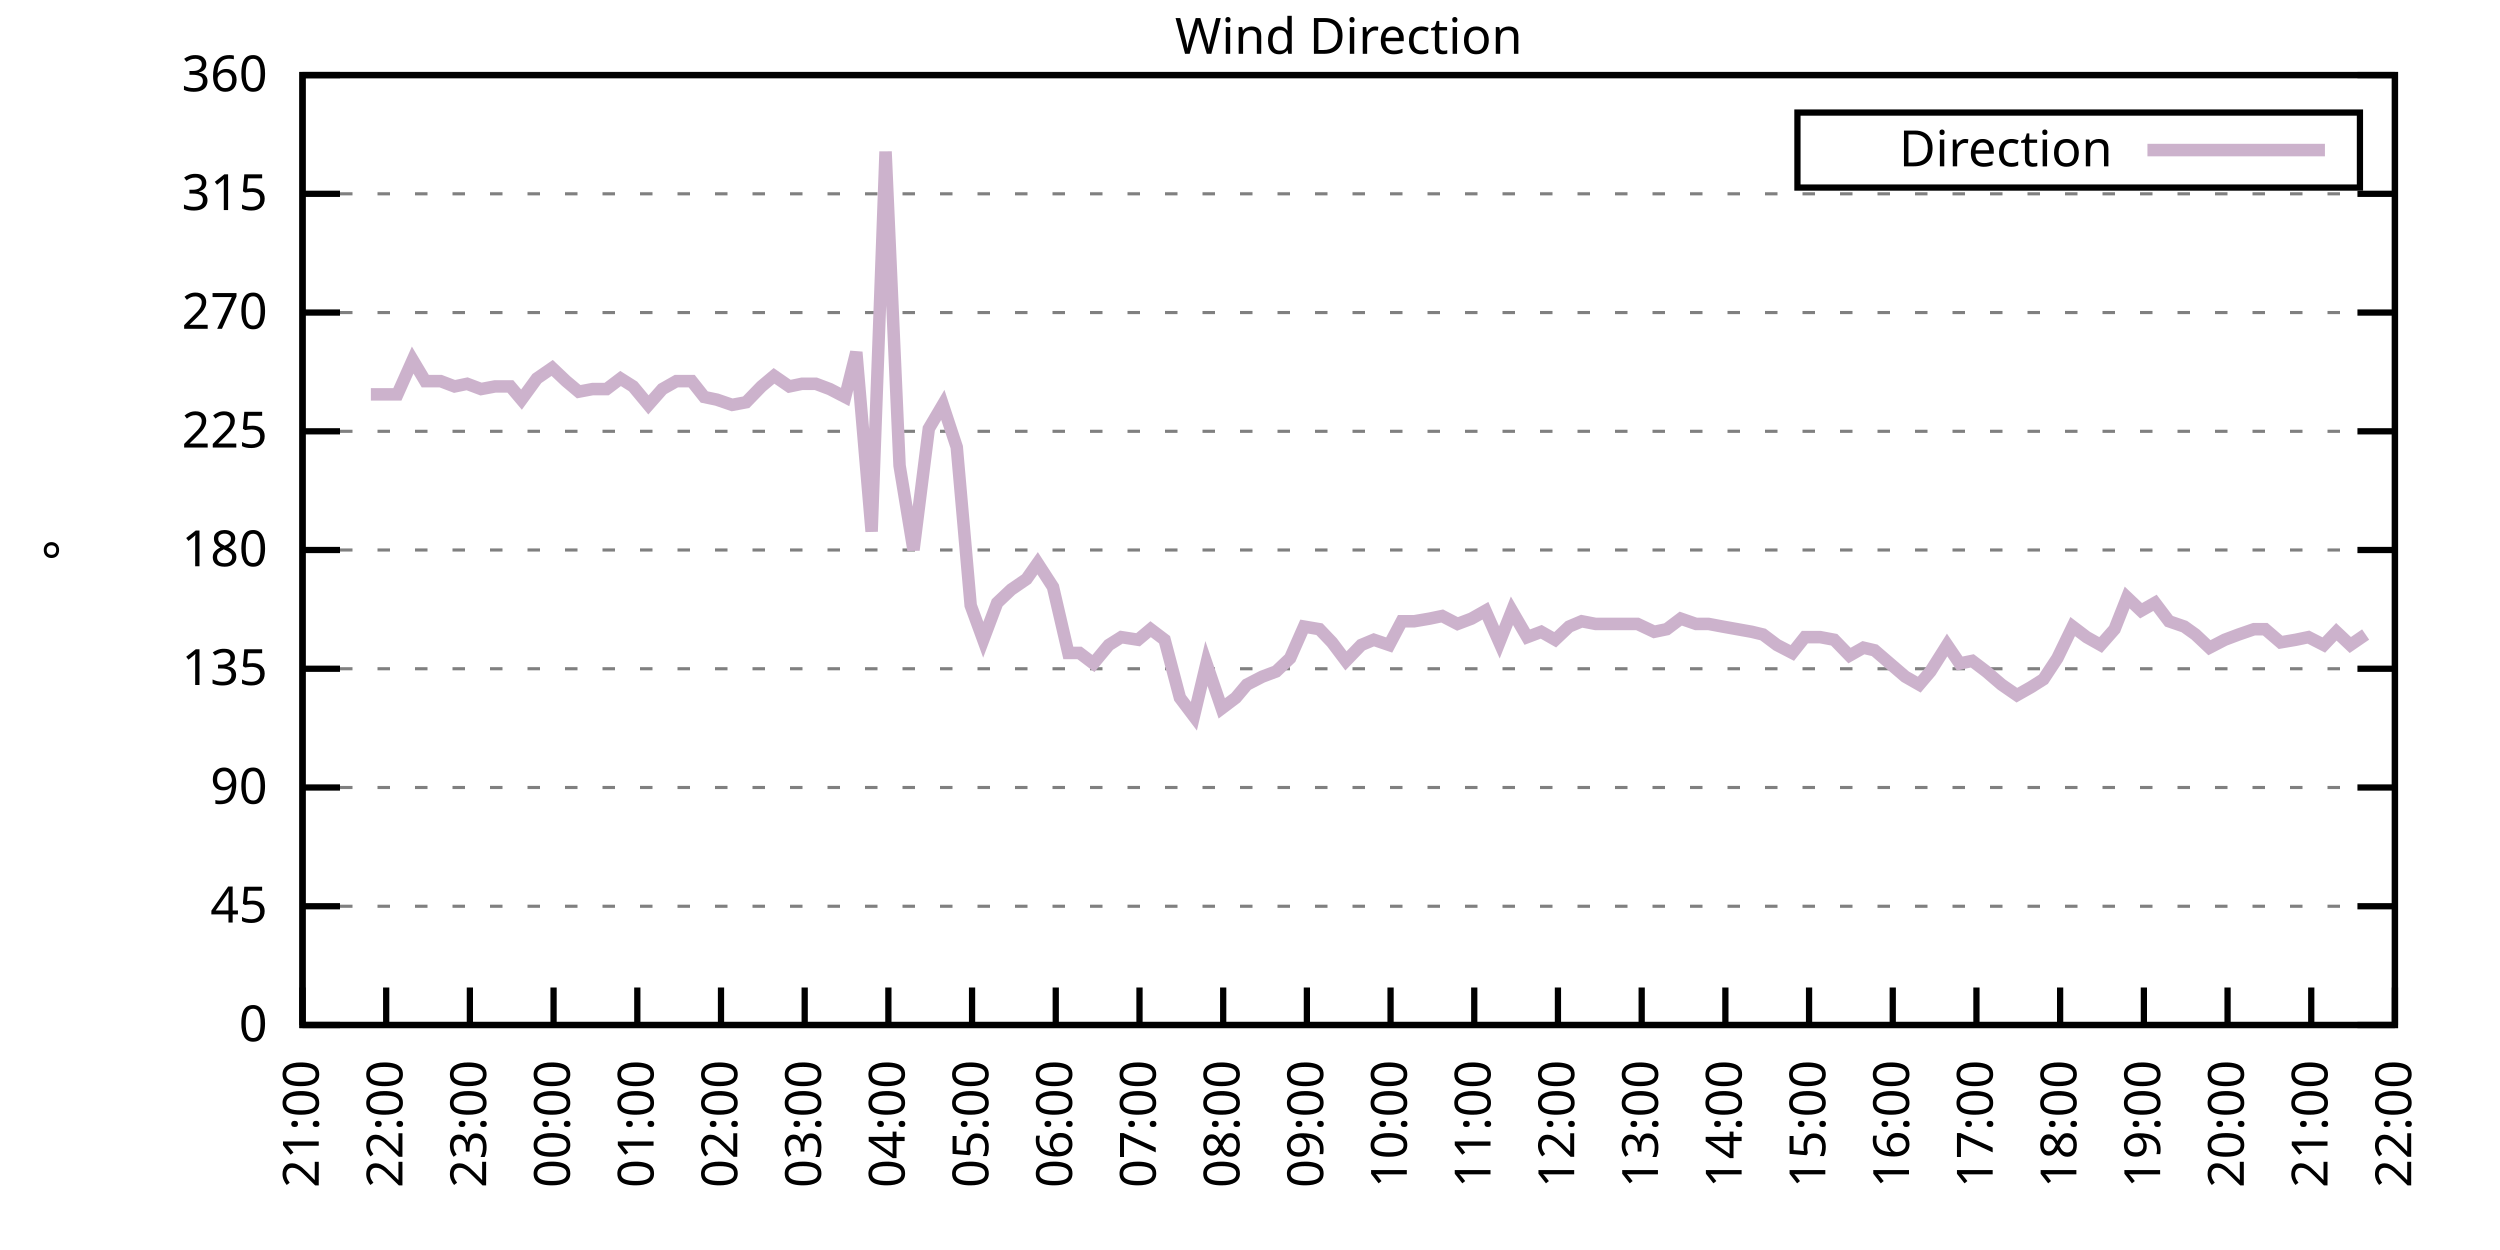
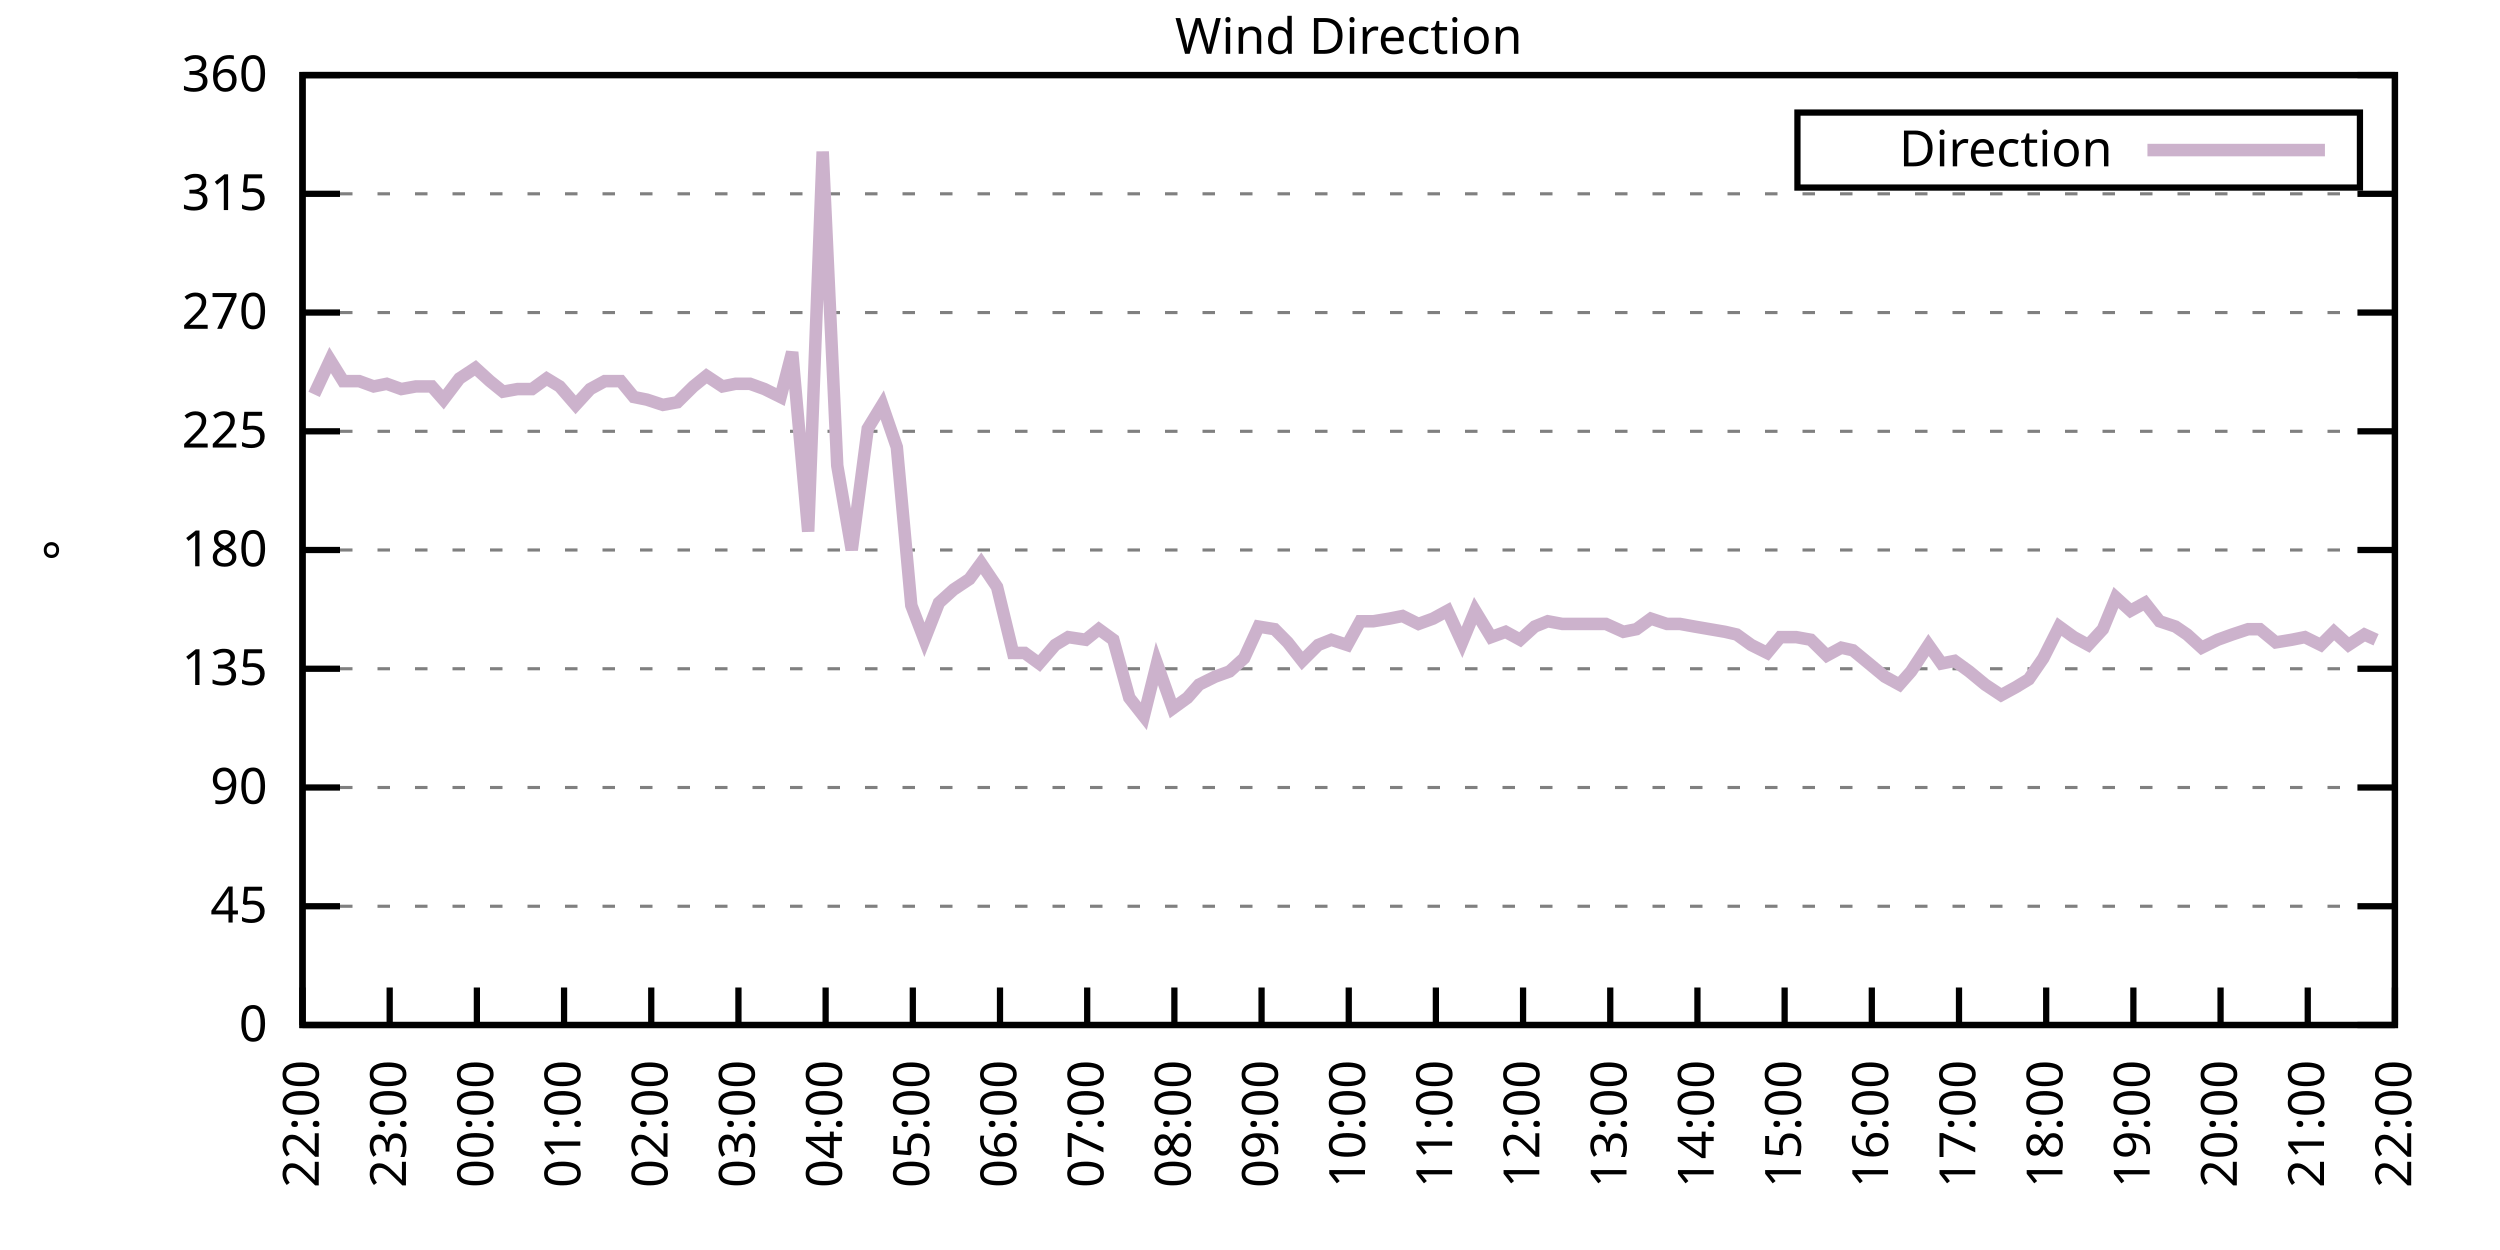
<svg xmlns="http://www.w3.org/2000/svg" xmlns:xlink="http://www.w3.org/1999/xlink" width="400" height="200" viewBox="0 0 400 200">
  <g id="gnuplot_canvas">
    <rect x="0" y="0" width="400" height="200" fill="none" />
    <defs>
      <circle id="gpDot" r="0.5" stroke-width="0.5" stroke="currentColor" />
      <path id="gpPt0" stroke-width="0.333" stroke="currentColor" d="M-1,0 h2 M0,-1 v2" />
      <path id="gpPt1" stroke-width="0.333" stroke="currentColor" d="M-1,-1 L1,1 M1,-1 L-1,1" />
      <path id="gpPt2" stroke-width="0.333" stroke="currentColor" d="M-1,0 L1,0 M0,-1 L0,1 M-1,-1 L1,1 M-1,1 L1,-1" />
      <rect id="gpPt3" stroke-width="0.333" stroke="currentColor" x="-1" y="-1" width="2" height="2" />
      <rect id="gpPt4" stroke-width="0.333" stroke="currentColor" fill="currentColor" x="-1" y="-1" width="2" height="2" />
      <circle id="gpPt5" stroke-width="0.333" stroke="currentColor" cx="0" cy="0" r="1" />
      <use xlink:href="#gpPt5" id="gpPt6" fill="currentColor" stroke="none" />
      <path id="gpPt7" stroke-width="0.333" stroke="currentColor" d="M0,-1.33 L-1.33,0.67 L1.33,0.67 z" />
      <use xlink:href="#gpPt7" id="gpPt8" fill="currentColor" stroke="none" />
      <use xlink:href="#gpPt7" id="gpPt9" stroke="currentColor" transform="rotate(180)" />
      <use xlink:href="#gpPt9" id="gpPt10" fill="currentColor" stroke="none" />
      <use xlink:href="#gpPt3" id="gpPt11" stroke="currentColor" transform="rotate(45)" />
      <use xlink:href="#gpPt11" id="gpPt12" fill="currentColor" stroke="none" />
      <path id="gpPt13" stroke-width="0.333" stroke="currentColor" d="M0,1.330 L1.265,0.411 L0.782,-1.067 L-0.782,-1.076 L-1.265,0.411 z" />
      <use xlink:href="#gpPt13" id="gpPt14" fill="currentColor" stroke="none" />
      <filter id="textbox" filterUnits="objectBoundingBox" x="0" y="0" height="1" width="1">
        <feFlood flood-color="white" flood-opacity="1" result="bgnd" />
        <feComposite in="SourceGraphic" in2="bgnd" operator="atop" />
      </filter>
      <filter id="greybox" filterUnits="objectBoundingBox" x="0" y="0" height="1" width="1">
        <feFlood flood-color="lightgrey" flood-opacity="1" result="grey" />
        <feComposite in="SourceGraphic" in2="grey" operator="atop" />
      </filter>
    </defs>
    <g fill="none" color="white" stroke="currentColor" stroke-width="1.00" stroke-linecap="butt" stroke-linejoin="miter">
</g>
    <g fill="none" color="black" stroke="currentColor" stroke-width="1.00" stroke-linecap="butt" stroke-linejoin="miter">
      <g stroke="none" shape-rendering="crispEdges">
        <polygon fill="rgb(255, 255, 255)" points="48.40,164.00 383.18,164.00 383.18,12.02 48.40,12.02 " />
      </g>
    </g>
    <g fill="none" color="black" stroke="currentColor" stroke-width="1.00" stroke-linecap="butt" stroke-linejoin="miter">
</g>
    <g fill="none" color="black" stroke="black" stroke-width="0.50" stroke-linecap="butt" stroke-linejoin="miter">
</g>
    <g fill="none" color="gray" stroke="currentColor" stroke-width="0.50" stroke-linecap="butt" stroke-linejoin="miter">
      <path stroke="gray" stroke-dasharray="2,4" class="gridline" d="M48.40,164.00 L383.19,164.00  " />
    </g>
    <g fill="none" color="gray" stroke="gray" stroke-width="1.00" stroke-linecap="butt" stroke-linejoin="miter">
</g>
    <g fill="none" color="black" stroke="currentColor" stroke-width="1.00" stroke-linecap="butt" stroke-linejoin="miter">
      <path stroke="black" d="M48.40,164.00 L54.40,164.00 M383.19,164.00 L377.19,164.00  " />
      <g transform="translate(42.80,166.60)" stroke="none" fill="black" font-family="Sans" font-size="8.00" text-anchor="end">
        <text>
          <tspan font-family="Sans"> 0</tspan>
        </text>
      </g>
    </g>
    <g fill="none" color="black" stroke="currentColor" stroke-width="1.00" stroke-linecap="butt" stroke-linejoin="miter">
</g>
    <g fill="none" color="black" stroke="black" stroke-width="0.50" stroke-linecap="butt" stroke-linejoin="miter">
</g>
    <g fill="none" color="gray" stroke="currentColor" stroke-width="0.50" stroke-linecap="butt" stroke-linejoin="miter">
      <path stroke="gray" stroke-dasharray="2,4" class="gridline" d="M48.40,145.00 L383.19,145.00  " />
    </g>
    <g fill="none" color="gray" stroke="gray" stroke-width="1.00" stroke-linecap="butt" stroke-linejoin="miter">
</g>
    <g fill="none" color="black" stroke="currentColor" stroke-width="1.00" stroke-linecap="butt" stroke-linejoin="miter">
      <path stroke="black" d="M48.40,145.00 L54.40,145.00 M383.19,145.00 L377.19,145.00  " />
      <g transform="translate(42.80,147.60)" stroke="none" fill="black" font-family="Sans" font-size="8.00" text-anchor="end">
        <text>
          <tspan font-family="Sans"> 45</tspan>
        </text>
      </g>
    </g>
    <g fill="none" color="black" stroke="currentColor" stroke-width="1.00" stroke-linecap="butt" stroke-linejoin="miter">
</g>
    <g fill="none" color="black" stroke="black" stroke-width="0.50" stroke-linecap="butt" stroke-linejoin="miter">
</g>
    <g fill="none" color="gray" stroke="currentColor" stroke-width="0.50" stroke-linecap="butt" stroke-linejoin="miter">
      <path stroke="gray" stroke-dasharray="2,4" class="gridline" d="M48.40,126.00 L383.19,126.00  " />
    </g>
    <g fill="none" color="gray" stroke="gray" stroke-width="1.00" stroke-linecap="butt" stroke-linejoin="miter">
</g>
    <g fill="none" color="black" stroke="currentColor" stroke-width="1.00" stroke-linecap="butt" stroke-linejoin="miter">
      <path stroke="black" d="M48.40,126.00 L54.40,126.00 M383.19,126.00 L377.19,126.00  " />
      <g transform="translate(42.80,128.60)" stroke="none" fill="black" font-family="Sans" font-size="8.00" text-anchor="end">
        <text>
          <tspan font-family="Sans"> 90</tspan>
        </text>
      </g>
    </g>
    <g fill="none" color="black" stroke="currentColor" stroke-width="1.00" stroke-linecap="butt" stroke-linejoin="miter">
</g>
    <g fill="none" color="black" stroke="black" stroke-width="0.50" stroke-linecap="butt" stroke-linejoin="miter">
</g>
    <g fill="none" color="gray" stroke="currentColor" stroke-width="0.50" stroke-linecap="butt" stroke-linejoin="miter">
      <path stroke="gray" stroke-dasharray="2,4" class="gridline" d="M48.40,107.00 L383.19,107.00  " />
    </g>
    <g fill="none" color="gray" stroke="gray" stroke-width="1.00" stroke-linecap="butt" stroke-linejoin="miter">
</g>
    <g fill="none" color="black" stroke="currentColor" stroke-width="1.00" stroke-linecap="butt" stroke-linejoin="miter">
      <path stroke="black" d="M48.40,107.00 L54.40,107.00 M383.19,107.00 L377.19,107.00  " />
      <g transform="translate(42.80,109.60)" stroke="none" fill="black" font-family="Sans" font-size="8.00" text-anchor="end">
        <text>
          <tspan font-family="Sans"> 135</tspan>
        </text>
      </g>
    </g>
    <g fill="none" color="black" stroke="currentColor" stroke-width="1.00" stroke-linecap="butt" stroke-linejoin="miter">
</g>
    <g fill="none" color="black" stroke="black" stroke-width="0.50" stroke-linecap="butt" stroke-linejoin="miter">
</g>
    <g fill="none" color="gray" stroke="currentColor" stroke-width="0.50" stroke-linecap="butt" stroke-linejoin="miter">
      <path stroke="gray" stroke-dasharray="2,4" class="gridline" d="M48.40,88.00 L383.19,88.00  " />
    </g>
    <g fill="none" color="gray" stroke="gray" stroke-width="1.00" stroke-linecap="butt" stroke-linejoin="miter">
</g>
    <g fill="none" color="black" stroke="currentColor" stroke-width="1.00" stroke-linecap="butt" stroke-linejoin="miter">
      <path stroke="black" d="M48.40,88.00 L54.40,88.00 M383.19,88.00 L377.19,88.00  " />
      <g transform="translate(42.80,90.60)" stroke="none" fill="black" font-family="Sans" font-size="8.00" text-anchor="end">
        <text>
          <tspan font-family="Sans"> 180</tspan>
        </text>
      </g>
    </g>
    <g fill="none" color="black" stroke="currentColor" stroke-width="1.00" stroke-linecap="butt" stroke-linejoin="miter">
</g>
    <g fill="none" color="black" stroke="black" stroke-width="0.50" stroke-linecap="butt" stroke-linejoin="miter">
</g>
    <g fill="none" color="gray" stroke="currentColor" stroke-width="0.50" stroke-linecap="butt" stroke-linejoin="miter">
      <path stroke="gray" stroke-dasharray="2,4" class="gridline" d="M48.40,69.01 L383.19,69.01  " />
    </g>
    <g fill="none" color="gray" stroke="gray" stroke-width="1.00" stroke-linecap="butt" stroke-linejoin="miter">
</g>
    <g fill="none" color="black" stroke="currentColor" stroke-width="1.00" stroke-linecap="butt" stroke-linejoin="miter">
      <path stroke="black" d="M48.40,69.01 L54.40,69.01 M383.19,69.01 L377.19,69.01  " />
      <g transform="translate(42.80,71.61)" stroke="none" fill="black" font-family="Sans" font-size="8.00" text-anchor="end">
        <text>
          <tspan font-family="Sans"> 225</tspan>
        </text>
      </g>
    </g>
    <g fill="none" color="black" stroke="currentColor" stroke-width="1.00" stroke-linecap="butt" stroke-linejoin="miter">
</g>
    <g fill="none" color="black" stroke="black" stroke-width="0.50" stroke-linecap="butt" stroke-linejoin="miter">
</g>
    <g fill="none" color="gray" stroke="currentColor" stroke-width="0.50" stroke-linecap="butt" stroke-linejoin="miter">
      <path stroke="gray" stroke-dasharray="2,4" class="gridline" d="M48.40,50.01 L383.19,50.01  " />
    </g>
    <g fill="none" color="gray" stroke="gray" stroke-width="1.00" stroke-linecap="butt" stroke-linejoin="miter">
</g>
    <g fill="none" color="black" stroke="currentColor" stroke-width="1.00" stroke-linecap="butt" stroke-linejoin="miter">
      <path stroke="black" d="M48.40,50.01 L54.40,50.01 M383.19,50.01 L377.19,50.01  " />
      <g transform="translate(42.80,52.61)" stroke="none" fill="black" font-family="Sans" font-size="8.00" text-anchor="end">
        <text>
          <tspan font-family="Sans"> 270</tspan>
        </text>
      </g>
    </g>
    <g fill="none" color="black" stroke="currentColor" stroke-width="1.00" stroke-linecap="butt" stroke-linejoin="miter">
</g>
    <g fill="none" color="black" stroke="black" stroke-width="0.50" stroke-linecap="butt" stroke-linejoin="miter">
</g>
    <g fill="none" color="gray" stroke="currentColor" stroke-width="0.50" stroke-linecap="butt" stroke-linejoin="miter">
      <path stroke="gray" stroke-dasharray="2,4" class="gridline" d="M48.40,31.01 L383.19,31.01  " />
    </g>
    <g fill="none" color="gray" stroke="gray" stroke-width="1.00" stroke-linecap="butt" stroke-linejoin="miter">
</g>
    <g fill="none" color="black" stroke="currentColor" stroke-width="1.00" stroke-linecap="butt" stroke-linejoin="miter">
      <path stroke="black" d="M48.40,31.01 L54.40,31.01 M383.19,31.01 L377.19,31.01  " />
      <g transform="translate(42.80,33.61)" stroke="none" fill="black" font-family="Sans" font-size="8.00" text-anchor="end">
        <text>
          <tspan font-family="Sans"> 315</tspan>
        </text>
      </g>
    </g>
    <g fill="none" color="black" stroke="currentColor" stroke-width="1.00" stroke-linecap="butt" stroke-linejoin="miter">
</g>
    <g fill="none" color="black" stroke="black" stroke-width="0.50" stroke-linecap="butt" stroke-linejoin="miter">
</g>
    <g fill="none" color="gray" stroke="currentColor" stroke-width="0.50" stroke-linecap="butt" stroke-linejoin="miter">
      <path stroke="gray" stroke-dasharray="2,4" class="gridline" d="M48.40,12.01 L383.19,12.01  " />
    </g>
    <g fill="none" color="gray" stroke="gray" stroke-width="1.00" stroke-linecap="butt" stroke-linejoin="miter">
</g>
    <g fill="none" color="black" stroke="currentColor" stroke-width="1.00" stroke-linecap="butt" stroke-linejoin="miter">
      <path stroke="black" d="M48.40,12.01 L54.40,12.01 M383.19,12.01 L377.19,12.01  " />
      <g transform="translate(42.80,14.61)" stroke="none" fill="black" font-family="Sans" font-size="8.00" text-anchor="end">
        <text>
          <tspan font-family="Sans"> 360</tspan>
        </text>
      </g>
    </g>
    <g fill="none" color="black" stroke="currentColor" stroke-width="1.00" stroke-linecap="butt" stroke-linejoin="miter">
      <path stroke="black" d="M48.40,164.00 L48.40,158.00  " />
      <g transform="translate(51.00,169.60) rotate(270.00)" stroke="none" fill="black" font-family="Sans" font-size="8.00" text-anchor="end">
        <text>
-           <tspan font-family="Sans">21:00</tspan>
-         </text>
-       </g>
-     </g>
-     <g fill="none" color="black" stroke="currentColor" stroke-width="1.00" stroke-linecap="butt" stroke-linejoin="miter">
-       <path stroke="black" d="M61.79,164.00 L61.79,158.00  " />
-       <g transform="translate(64.39,169.60) rotate(270.00)" stroke="none" fill="black" font-family="Sans" font-size="8.00" text-anchor="end">
-         <text>
          <tspan font-family="Sans">22:00</tspan>
        </text>
      </g>
    </g>
    <g fill="none" color="black" stroke="currentColor" stroke-width="1.00" stroke-linecap="butt" stroke-linejoin="miter">
-       <path stroke="black" d="M75.18,164.00 L75.18,158.00  " />
-       <g transform="translate(77.78,169.60) rotate(270.00)" stroke="none" fill="black" font-family="Sans" font-size="8.00" text-anchor="end">
+       <path stroke="black" d="M62.35,164.00 L62.35,158.00  " />
+       <g transform="translate(64.95,169.60) rotate(270.00)" stroke="none" fill="black" font-family="Sans" font-size="8.00" text-anchor="end">
        <text>
          <tspan font-family="Sans">23:00</tspan>
        </text>
      </g>
    </g>
    <g fill="none" color="black" stroke="currentColor" stroke-width="1.00" stroke-linecap="butt" stroke-linejoin="miter">
-       <path stroke="black" d="M88.57,164.00 L88.57,158.00  " />
-       <g transform="translate(91.17,169.60) rotate(270.00)" stroke="none" fill="black" font-family="Sans" font-size="8.00" text-anchor="end">
+       <path stroke="black" d="M76.30,164.00 L76.30,158.00  " />
+       <g transform="translate(78.90,169.60) rotate(270.00)" stroke="none" fill="black" font-family="Sans" font-size="8.00" text-anchor="end">
        <text>
          <tspan font-family="Sans">00:00</tspan>
        </text>
      </g>
    </g>
    <g fill="none" color="black" stroke="currentColor" stroke-width="1.00" stroke-linecap="butt" stroke-linejoin="miter">
-       <path stroke="black" d="M101.97,164.00 L101.97,158.00  " />
-       <g transform="translate(104.57,169.60) rotate(270.00)" stroke="none" fill="black" font-family="Sans" font-size="8.00" text-anchor="end">
+       <path stroke="black" d="M90.25,164.00 L90.25,158.00  " />
+       <g transform="translate(92.85,169.60) rotate(270.00)" stroke="none" fill="black" font-family="Sans" font-size="8.00" text-anchor="end">
        <text>
          <tspan font-family="Sans">01:00</tspan>
        </text>
      </g>
    </g>
    <g fill="none" color="black" stroke="currentColor" stroke-width="1.00" stroke-linecap="butt" stroke-linejoin="miter">
-       <path stroke="black" d="M115.36,164.00 L115.36,158.00  " />
-       <g transform="translate(117.96,169.60) rotate(270.00)" stroke="none" fill="black" font-family="Sans" font-size="8.00" text-anchor="end">
+       <path stroke="black" d="M104.20,164.00 L104.20,158.00  " />
+       <g transform="translate(106.80,169.60) rotate(270.00)" stroke="none" fill="black" font-family="Sans" font-size="8.00" text-anchor="end">
        <text>
          <tspan font-family="Sans">02:00</tspan>
        </text>
      </g>
    </g>
    <g fill="none" color="black" stroke="currentColor" stroke-width="1.00" stroke-linecap="butt" stroke-linejoin="miter">
-       <path stroke="black" d="M128.75,164.00 L128.75,158.00  " />
-       <g transform="translate(131.35,169.60) rotate(270.00)" stroke="none" fill="black" font-family="Sans" font-size="8.00" text-anchor="end">
+       <path stroke="black" d="M118.15,164.00 L118.15,158.00  " />
+       <g transform="translate(120.75,169.60) rotate(270.00)" stroke="none" fill="black" font-family="Sans" font-size="8.00" text-anchor="end">
        <text>
          <tspan font-family="Sans">03:00</tspan>
        </text>
      </g>
    </g>
    <g fill="none" color="black" stroke="currentColor" stroke-width="1.00" stroke-linecap="butt" stroke-linejoin="miter">
-       <path stroke="black" d="M142.14,164.00 L142.14,158.00  " />
-       <g transform="translate(144.74,169.60) rotate(270.00)" stroke="none" fill="black" font-family="Sans" font-size="8.00" text-anchor="end">
+       <path stroke="black" d="M132.10,164.00 L132.10,158.00  " />
+       <g transform="translate(134.70,169.60) rotate(270.00)" stroke="none" fill="black" font-family="Sans" font-size="8.00" text-anchor="end">
        <text>
          <tspan font-family="Sans">04:00</tspan>
        </text>
      </g>
    </g>
    <g fill="none" color="black" stroke="currentColor" stroke-width="1.00" stroke-linecap="butt" stroke-linejoin="miter">
-       <path stroke="black" d="M155.53,164.00 L155.53,158.00  " />
-       <g transform="translate(158.13,169.60) rotate(270.00)" stroke="none" fill="black" font-family="Sans" font-size="8.00" text-anchor="end">
+       <path stroke="black" d="M146.05,164.00 L146.05,158.00  " />
+       <g transform="translate(148.65,169.60) rotate(270.00)" stroke="none" fill="black" font-family="Sans" font-size="8.00" text-anchor="end">
        <text>
          <tspan font-family="Sans">05:00</tspan>
        </text>
      </g>
    </g>
    <g fill="none" color="black" stroke="currentColor" stroke-width="1.00" stroke-linecap="butt" stroke-linejoin="miter">
-       <path stroke="black" d="M168.92,164.00 L168.92,158.00  " />
-       <g transform="translate(171.52,169.60) rotate(270.00)" stroke="none" fill="black" font-family="Sans" font-size="8.00" text-anchor="end">
+       <path stroke="black" d="M160.00,164.00 L160.00,158.00  " />
+       <g transform="translate(162.60,169.60) rotate(270.00)" stroke="none" fill="black" font-family="Sans" font-size="8.00" text-anchor="end">
        <text>
          <tspan font-family="Sans">06:00</tspan>
        </text>
      </g>
    </g>
    <g fill="none" color="black" stroke="currentColor" stroke-width="1.00" stroke-linecap="butt" stroke-linejoin="miter">
-       <path stroke="black" d="M182.32,164.00 L182.32,158.00  " />
-       <g transform="translate(184.92,169.60) rotate(270.00)" stroke="none" fill="black" font-family="Sans" font-size="8.00" text-anchor="end">
+       <path stroke="black" d="M173.95,164.00 L173.95,158.00  " />
+       <g transform="translate(176.55,169.60) rotate(270.00)" stroke="none" fill="black" font-family="Sans" font-size="8.00" text-anchor="end">
        <text>
          <tspan font-family="Sans">07:00</tspan>
        </text>
      </g>
    </g>
    <g fill="none" color="black" stroke="currentColor" stroke-width="1.00" stroke-linecap="butt" stroke-linejoin="miter">
-       <path stroke="black" d="M195.71,164.00 L195.71,158.00  " />
-       <g transform="translate(198.31,169.60) rotate(270.00)" stroke="none" fill="black" font-family="Sans" font-size="8.00" text-anchor="end">
+       <path stroke="black" d="M187.90,164.00 L187.90,158.00  " />
+       <g transform="translate(190.50,169.60) rotate(270.00)" stroke="none" fill="black" font-family="Sans" font-size="8.00" text-anchor="end">
        <text>
          <tspan font-family="Sans">08:00</tspan>
        </text>
      </g>
    </g>
    <g fill="none" color="black" stroke="currentColor" stroke-width="1.00" stroke-linecap="butt" stroke-linejoin="miter">
-       <path stroke="black" d="M209.10,164.00 L209.10,158.00  " />
-       <g transform="translate(211.70,169.60) rotate(270.00)" stroke="none" fill="black" font-family="Sans" font-size="8.00" text-anchor="end">
+       <path stroke="black" d="M201.85,164.00 L201.85,158.00  " />
+       <g transform="translate(204.45,169.60) rotate(270.00)" stroke="none" fill="black" font-family="Sans" font-size="8.00" text-anchor="end">
        <text>
          <tspan font-family="Sans">09:00</tspan>
        </text>
      </g>
    </g>
    <g fill="none" color="black" stroke="currentColor" stroke-width="1.00" stroke-linecap="butt" stroke-linejoin="miter">
-       <path stroke="black" d="M222.49,164.00 L222.49,158.00  " />
-       <g transform="translate(225.09,169.60) rotate(270.00)" stroke="none" fill="black" font-family="Sans" font-size="8.00" text-anchor="end">
+       <path stroke="black" d="M215.80,164.00 L215.80,158.00  " />
+       <g transform="translate(218.40,169.60) rotate(270.00)" stroke="none" fill="black" font-family="Sans" font-size="8.00" text-anchor="end">
        <text>
          <tspan font-family="Sans">10:00</tspan>
        </text>
      </g>
    </g>
    <g fill="none" color="black" stroke="currentColor" stroke-width="1.00" stroke-linecap="butt" stroke-linejoin="miter">
-       <path stroke="black" d="M235.88,164.00 L235.88,158.00  " />
-       <g transform="translate(238.48,169.60) rotate(270.00)" stroke="none" fill="black" font-family="Sans" font-size="8.00" text-anchor="end">
+       <path stroke="black" d="M229.74,164.00 L229.74,158.00  " />
+       <g transform="translate(232.34,169.60) rotate(270.00)" stroke="none" fill="black" font-family="Sans" font-size="8.00" text-anchor="end">
        <text>
          <tspan font-family="Sans">11:00</tspan>
        </text>
      </g>
    </g>
    <g fill="none" color="black" stroke="currentColor" stroke-width="1.00" stroke-linecap="butt" stroke-linejoin="miter">
-       <path stroke="black" d="M249.27,164.00 L249.27,158.00  " />
-       <g transform="translate(251.87,169.60) rotate(270.00)" stroke="none" fill="black" font-family="Sans" font-size="8.00" text-anchor="end">
+       <path stroke="black" d="M243.69,164.00 L243.69,158.00  " />
+       <g transform="translate(246.29,169.60) rotate(270.00)" stroke="none" fill="black" font-family="Sans" font-size="8.00" text-anchor="end">
        <text>
          <tspan font-family="Sans">12:00</tspan>
        </text>
      </g>
    </g>
    <g fill="none" color="black" stroke="currentColor" stroke-width="1.00" stroke-linecap="butt" stroke-linejoin="miter">
-       <path stroke="black" d="M262.67,164.00 L262.67,158.00  " />
-       <g transform="translate(265.27,169.60) rotate(270.00)" stroke="none" fill="black" font-family="Sans" font-size="8.00" text-anchor="end">
+       <path stroke="black" d="M257.64,164.00 L257.64,158.00  " />
+       <g transform="translate(260.24,169.60) rotate(270.00)" stroke="none" fill="black" font-family="Sans" font-size="8.00" text-anchor="end">
        <text>
          <tspan font-family="Sans">13:00</tspan>
        </text>
      </g>
    </g>
    <g fill="none" color="black" stroke="currentColor" stroke-width="1.00" stroke-linecap="butt" stroke-linejoin="miter">
-       <path stroke="black" d="M276.06,164.00 L276.06,158.00  " />
-       <g transform="translate(278.66,169.60) rotate(270.00)" stroke="none" fill="black" font-family="Sans" font-size="8.00" text-anchor="end">
+       <path stroke="black" d="M271.59,164.00 L271.59,158.00  " />
+       <g transform="translate(274.19,169.60) rotate(270.00)" stroke="none" fill="black" font-family="Sans" font-size="8.00" text-anchor="end">
        <text>
          <tspan font-family="Sans">14:00</tspan>
        </text>
      </g>
    </g>
    <g fill="none" color="black" stroke="currentColor" stroke-width="1.00" stroke-linecap="butt" stroke-linejoin="miter">
-       <path stroke="black" d="M289.45,164.00 L289.45,158.00  " />
-       <g transform="translate(292.05,169.60) rotate(270.00)" stroke="none" fill="black" font-family="Sans" font-size="8.00" text-anchor="end">
+       <path stroke="black" d="M285.54,164.00 L285.54,158.00  " />
+       <g transform="translate(288.14,169.60) rotate(270.00)" stroke="none" fill="black" font-family="Sans" font-size="8.00" text-anchor="end">
        <text>
          <tspan font-family="Sans">15:00</tspan>
        </text>
      </g>
    </g>
    <g fill="none" color="black" stroke="currentColor" stroke-width="1.00" stroke-linecap="butt" stroke-linejoin="miter">
-       <path stroke="black" d="M302.84,164.00 L302.84,158.00  " />
-       <g transform="translate(305.44,169.60) rotate(270.00)" stroke="none" fill="black" font-family="Sans" font-size="8.00" text-anchor="end">
+       <path stroke="black" d="M299.49,164.00 L299.49,158.00  " />
+       <g transform="translate(302.09,169.60) rotate(270.00)" stroke="none" fill="black" font-family="Sans" font-size="8.00" text-anchor="end">
        <text>
          <tspan font-family="Sans">16:00</tspan>
        </text>
      </g>
    </g>
    <g fill="none" color="black" stroke="currentColor" stroke-width="1.00" stroke-linecap="butt" stroke-linejoin="miter">
-       <path stroke="black" d="M316.23,164.00 L316.23,158.00  " />
-       <g transform="translate(318.83,169.60) rotate(270.00)" stroke="none" fill="black" font-family="Sans" font-size="8.00" text-anchor="end">
+       <path stroke="black" d="M313.44,164.00 L313.44,158.00  " />
+       <g transform="translate(316.04,169.60) rotate(270.00)" stroke="none" fill="black" font-family="Sans" font-size="8.00" text-anchor="end">
        <text>
          <tspan font-family="Sans">17:00</tspan>
        </text>
      </g>
    </g>
    <g fill="none" color="black" stroke="currentColor" stroke-width="1.00" stroke-linecap="butt" stroke-linejoin="miter">
-       <path stroke="black" d="M329.62,164.00 L329.62,158.00  " />
-       <g transform="translate(332.22,169.60) rotate(270.00)" stroke="none" fill="black" font-family="Sans" font-size="8.00" text-anchor="end">
+       <path stroke="black" d="M327.39,164.00 L327.39,158.00  " />
+       <g transform="translate(329.99,169.60) rotate(270.00)" stroke="none" fill="black" font-family="Sans" font-size="8.00" text-anchor="end">
        <text>
          <tspan font-family="Sans">18:00</tspan>
        </text>
      </g>
    </g>
    <g fill="none" color="black" stroke="currentColor" stroke-width="1.00" stroke-linecap="butt" stroke-linejoin="miter">
-       <path stroke="black" d="M343.02,164.00 L343.02,158.00  " />
-       <g transform="translate(345.62,169.60) rotate(270.00)" stroke="none" fill="black" font-family="Sans" font-size="8.00" text-anchor="end">
+       <path stroke="black" d="M341.34,164.00 L341.34,158.00  " />
+       <g transform="translate(343.94,169.60) rotate(270.00)" stroke="none" fill="black" font-family="Sans" font-size="8.00" text-anchor="end">
        <text>
          <tspan font-family="Sans">19:00</tspan>
        </text>
      </g>
    </g>
    <g fill="none" color="black" stroke="currentColor" stroke-width="1.00" stroke-linecap="butt" stroke-linejoin="miter">
-       <path stroke="black" d="M356.41,164.00 L356.41,158.00  " />
-       <g transform="translate(359.01,169.60) rotate(270.00)" stroke="none" fill="black" font-family="Sans" font-size="8.00" text-anchor="end">
+       <path stroke="black" d="M355.29,164.00 L355.29,158.00  " />
+       <g transform="translate(357.89,169.60) rotate(270.00)" stroke="none" fill="black" font-family="Sans" font-size="8.00" text-anchor="end">
        <text>
          <tspan font-family="Sans">20:00</tspan>
        </text>
      </g>
    </g>
    <g fill="none" color="black" stroke="currentColor" stroke-width="1.00" stroke-linecap="butt" stroke-linejoin="miter">
-       <path stroke="black" d="M369.80,164.00 L369.80,158.00  " />
-       <g transform="translate(372.40,169.60) rotate(270.00)" stroke="none" fill="black" font-family="Sans" font-size="8.00" text-anchor="end">
+       <path stroke="black" d="M369.24,164.00 L369.24,158.00  " />
+       <g transform="translate(371.84,169.60) rotate(270.00)" stroke="none" fill="black" font-family="Sans" font-size="8.00" text-anchor="end">
        <text>
          <tspan font-family="Sans">21:00</tspan>
        </text>
      </g>
    </g>
    <g fill="none" color="black" stroke="currentColor" stroke-width="1.00" stroke-linecap="butt" stroke-linejoin="miter">
      <path stroke="black" d="M383.19,164.00 L383.19,158.00  " />
      <g transform="translate(385.79,169.60) rotate(270.00)" stroke="none" fill="black" font-family="Sans" font-size="8.00" text-anchor="end">
        <text>
          <tspan font-family="Sans">22:00</tspan>
        </text>
      </g>
    </g>
    <g fill="none" color="black" stroke="currentColor" stroke-width="1.00" stroke-linecap="butt" stroke-linejoin="miter">
</g>
    <g fill="none" color="black" stroke="currentColor" stroke-width="1.00" stroke-linecap="butt" stroke-linejoin="miter">
      <path stroke="black" d="M48.40,12.01 L48.40,164.00 L383.19,164.00 L383.19,12.01 L48.40,12.01 Z  " />
    </g>
    <g fill="none" color="black" stroke="currentColor" stroke-width="1.00" stroke-linecap="butt" stroke-linejoin="miter">
</g>
    <g fill="none" color="black" stroke="currentColor" stroke-width="1.00" stroke-linecap="butt" stroke-linejoin="miter">
      <path stroke="black" d="M287.59,30.01 L287.59,18.01 L377.59,18.01 L377.59,30.01 L287.59,30.01 Z  " />
    </g>
    <g id="Wind_direction_plot_1">
      <g fill="none" color="white" stroke="black" stroke-width="2.00" stroke-linecap="butt" stroke-linejoin="miter">
</g>
      <g fill="none" color="black" stroke="currentColor" stroke-width="2.00" stroke-linecap="butt" stroke-linejoin="miter">
        <g transform="translate(337.99,26.61)" stroke="none" fill="black" font-family="Sans" font-size="8.00" text-anchor="end">
          <text>
            <tspan font-family="Sans">Direction</tspan>
          </text>
        </g>
      </g>
      <g fill="none" color="black" stroke="currentColor" stroke-width="2.00" stroke-linecap="butt" stroke-linejoin="miter">
-         <path stroke="rgb(204, 178, 204)" d="M343.59,24.01 L371.99,24.01 M59.34,63.10 L61.35,63.10 L63.58,63.10 L66.03,57.61 L68.04,60.98 L70.50,60.98   L72.73,61.83 L74.74,61.41 L76.97,62.25 L79.20,61.83 L81.66,61.83 L83.44,63.94 L85.90,60.56 L88.35,58.87   L90.58,60.98 L92.59,62.67 L94.82,62.25 L97.06,62.25 L99.29,60.56 L101.30,61.83 L103.75,64.78 L105.98,62.25   L108.22,60.98 L110.67,60.98 L112.68,63.52 L114.69,63.94 L117.14,64.78 L119.38,64.36 L121.83,61.83 L123.84,60.14   L126.29,61.83 L128.30,61.41 L130.54,61.41 L132.77,62.25 L135.22,63.52 L137.01,56.34 L139.46,85.05 L141.69,24.25   L143.93,74.49 L146.16,88.00 L148.61,68.58 L150.85,64.78 L153.08,71.54 L155.31,96.87 L157.32,102.36 L159.55,96.45   L161.78,94.34 L164.24,92.65 L166.02,90.12 L168.48,93.92 L170.93,104.47 L172.72,104.47 L174.95,106.16 L177.41,103.20   L179.41,101.94 L182.09,102.36 L184.10,100.67 L186.33,102.36 L188.79,111.65 L191.02,114.60 L193.03,106.16 L195.48,113.34   L197.72,111.65 L199.50,109.54 L201.96,108.27 L204.19,107.43 L206.42,105.31 L208.65,100.25 L211.11,100.67 L213.12,102.78   L215.35,105.74 L217.80,103.20 L219.81,102.36 L222.27,103.20 L224.28,99.40 L226.29,99.40 L228.74,98.98 L230.75,98.56   L233.20,99.83 L235.44,98.98 L237.67,97.72 L239.90,102.78 L241.91,97.72 L244.36,101.94 L246.60,101.09 L248.83,102.36   L251.06,100.25 L253.07,99.40 L255.30,99.83 L257.76,99.83 L259.99,99.83 L262.00,99.83 L264.67,101.09 L266.68,100.67   L268.92,98.98 L271.37,99.83 L273.38,99.83 L275.61,100.25 L280.30,101.09 L282.08,101.52 L284.32,103.20 L286.77,104.47   L288.78,101.94 L291.23,101.94 L293.47,102.36 L295.92,104.89 L298.15,103.63 L299.94,104.05 L302.39,106.16 L304.85,108.27   L307.08,109.54 L308.87,107.43 L311.54,103.20 L313.55,106.16 L315.56,105.74 L317.79,107.43 L320.25,109.54 L322.70,111.23   L324.94,109.96 L326.95,108.69 L329.18,105.31 L331.63,100.25 L333.86,101.94 L336.10,103.20 L338.33,100.67 L340.34,95.60   L342.57,97.72 L344.80,96.45 L347.03,99.40 L349.49,100.25 L351.27,101.52 L353.51,103.63 L355.96,102.36 L358.19,101.52   L360.65,100.67 L362.43,100.67 L364.89,102.78 L367.34,102.36 L369.35,101.94 L371.81,103.20 L373.82,101.09 L376.05,103.20   L378.50,101.52  " />
+         <path stroke="rgb(204, 178, 204)" d="M343.59,24.01 L371.99,24.01 M50.26,63.10 L52.82,57.61 L54.91,60.98 L57.47,60.98 L59.79,61.83 L61.88,61.41   L64.21,62.25 L66.53,61.83 L69.09,61.83 L70.95,63.94 L73.51,60.56 L76.07,58.87 L78.39,60.98 L80.48,62.67   L82.81,62.25 L85.13,62.25 L87.46,60.56 L89.55,61.83 L92.11,64.78 L94.43,62.25 L96.76,60.98 L99.32,60.98   L101.41,63.52 L103.50,63.94 L106.06,64.78 L108.38,64.36 L110.94,61.83 L113.03,60.14 L115.59,61.83 L117.68,61.41   L120.01,61.41 L122.33,62.25 L124.89,63.52 L126.75,56.34 L129.31,85.05 L131.63,24.25 L133.96,74.49 L136.28,88.00   L138.84,68.58 L141.16,64.78 L143.49,71.54 L145.81,96.87 L147.91,102.36 L150.23,96.45 L152.56,94.34 L155.11,92.65   L156.97,90.12 L159.53,93.92 L162.09,104.47 L163.95,104.47 L166.27,106.16 L168.83,103.20 L170.92,101.94 L173.71,102.36   L175.81,100.67 L178.13,102.36 L180.69,111.65 L183.01,114.60 L185.11,106.16 L187.66,113.34 L189.99,111.65 L191.85,109.54   L194.41,108.27 L196.73,107.43 L199.06,105.31 L201.38,100.25 L203.94,100.67 L206.03,102.78 L208.36,105.74 L210.91,103.20   L213.01,102.36 L215.56,103.20 L217.65,99.40 L219.75,99.40 L222.30,98.98 L224.40,98.56 L226.95,99.83 L229.28,98.98   L231.60,97.72 L233.93,102.78 L236.02,97.72 L238.58,101.94 L240.90,101.09 L243.23,102.36 L245.55,100.25 L247.65,99.40   L249.97,99.83 L252.53,99.83 L254.85,99.83 L256.95,99.83 L259.74,101.09 L261.83,100.67 L264.15,98.98 L266.71,99.83   L268.80,99.83 L271.13,100.25 L276.01,101.09 L277.87,101.52 L280.20,103.20 L282.75,104.47 L284.85,101.94 L287.40,101.94   L289.73,102.36 L292.29,104.89 L294.61,103.63 L296.47,104.05 L299.03,106.16 L301.58,108.27 L303.91,109.54 L305.77,107.43   L308.56,103.20 L310.65,106.16 L312.74,105.74 L315.07,107.43 L317.63,109.54 L320.18,111.23 L322.51,109.96 L324.60,108.69   L326.93,105.31 L329.48,100.25 L331.81,101.94 L334.13,103.20 L336.46,100.67 L338.55,95.60 L340.88,97.72 L343.20,96.45   L345.53,99.40 L348.08,100.25 L349.94,101.52 L352.27,103.63 L354.83,102.36 L357.15,101.52 L359.71,100.67 L361.57,100.67   L364.13,102.78 L366.68,102.36 L368.78,101.94 L371.33,103.20 L373.43,101.09 L375.75,103.20 L378.31,101.52 L380.17,102.36    " />
      </g>
    </g>
    <g fill="none" color="black" stroke="currentColor" stroke-width="2.00" stroke-linecap="butt" stroke-linejoin="miter">
</g>
    <g fill="none" color="black" stroke="black" stroke-width="1.00" stroke-linecap="butt" stroke-linejoin="miter">
</g>
    <g fill="none" color="black" stroke="currentColor" stroke-width="1.00" stroke-linecap="butt" stroke-linejoin="miter">
      <path stroke="black" d="M48.40,12.01 L48.40,164.00 L383.19,164.00 L383.19,12.01 L48.40,12.01 Z  " />
      <g transform="translate(12.80,88.01) rotate(270.00)" stroke="none" fill="black" font-family="Sans" font-size="8.00" text-anchor="middle">
        <text>
          <tspan font-family="Sans">°</tspan>
        </text>
      </g>
    </g>
    <g fill="none" color="black" stroke="currentColor" stroke-width="1.00" stroke-linecap="butt" stroke-linejoin="miter">
</g>
    <g fill="none" color="black" stroke="currentColor" stroke-width="1.00" stroke-linecap="butt" stroke-linejoin="miter">
      <g transform="translate(215.79,8.61)" stroke="none" fill="black" font-family="Sans" font-size="8.00" text-anchor="middle">
        <text>
          <tspan font-family="Sans">Wind Direction</tspan>
        </text>
      </g>
    </g>
    <g fill="none" color="black" stroke="currentColor" stroke-width="1.00" stroke-linecap="butt" stroke-linejoin="miter">
</g>
  </g>
</svg>
